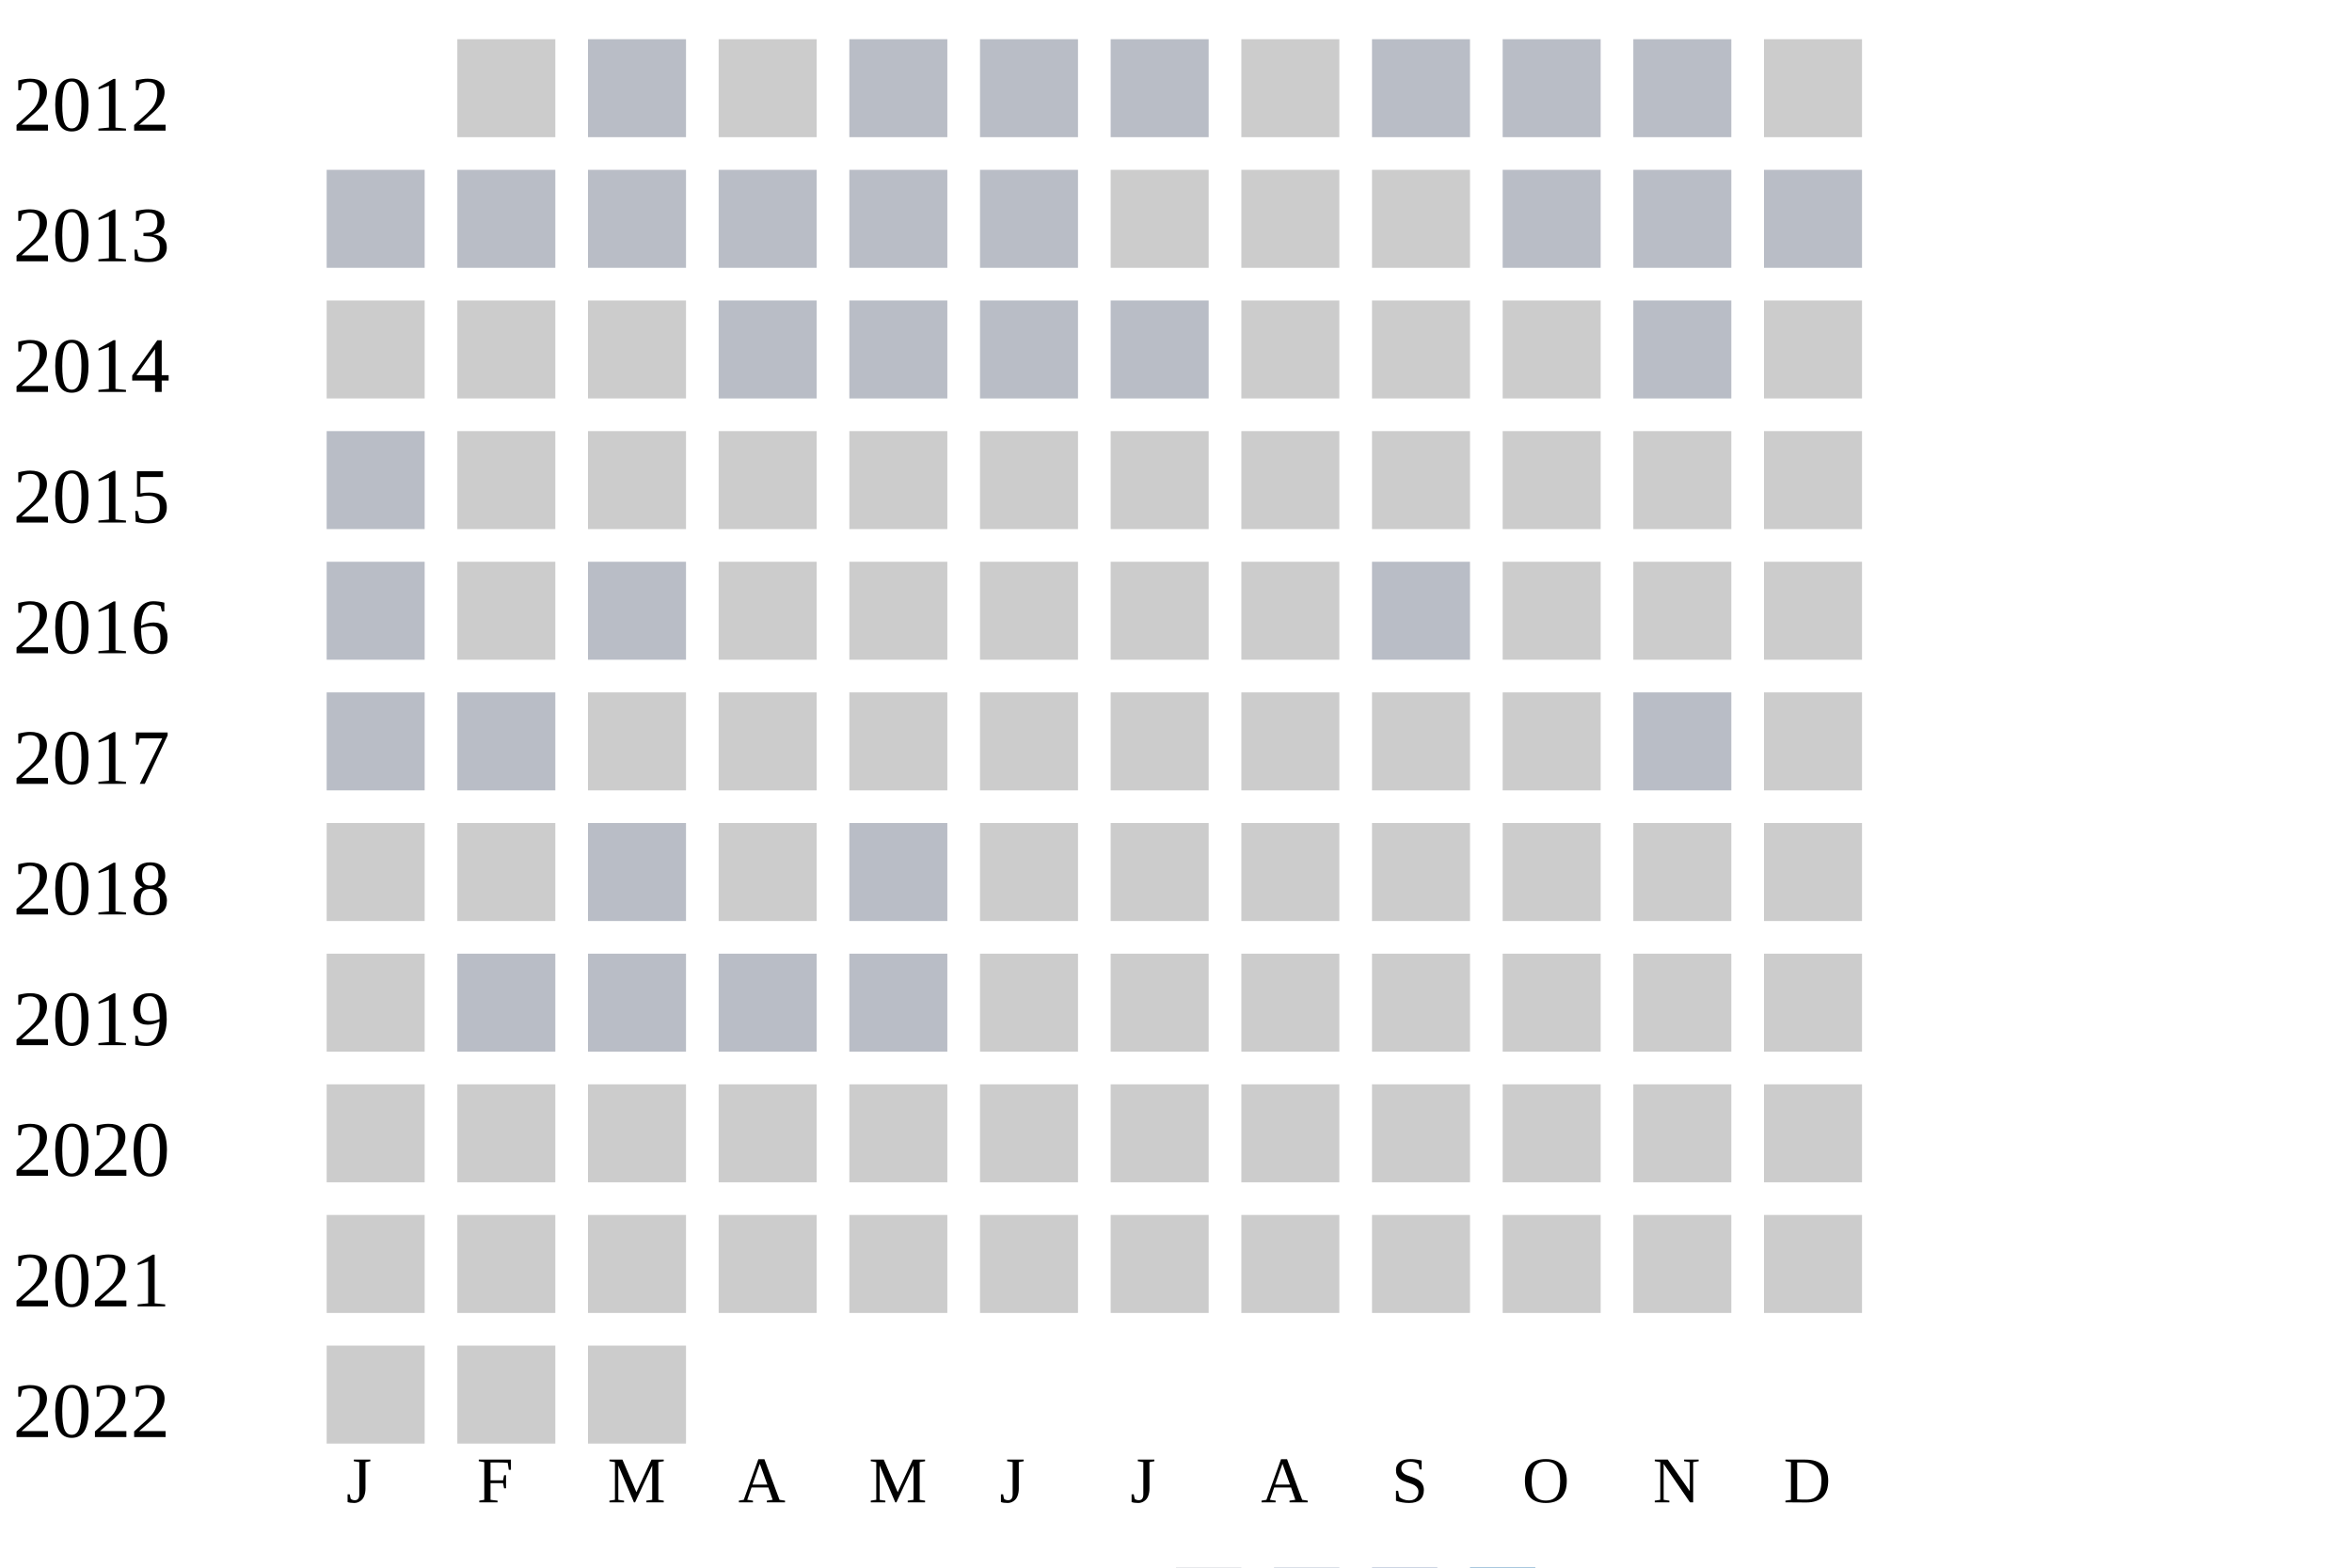
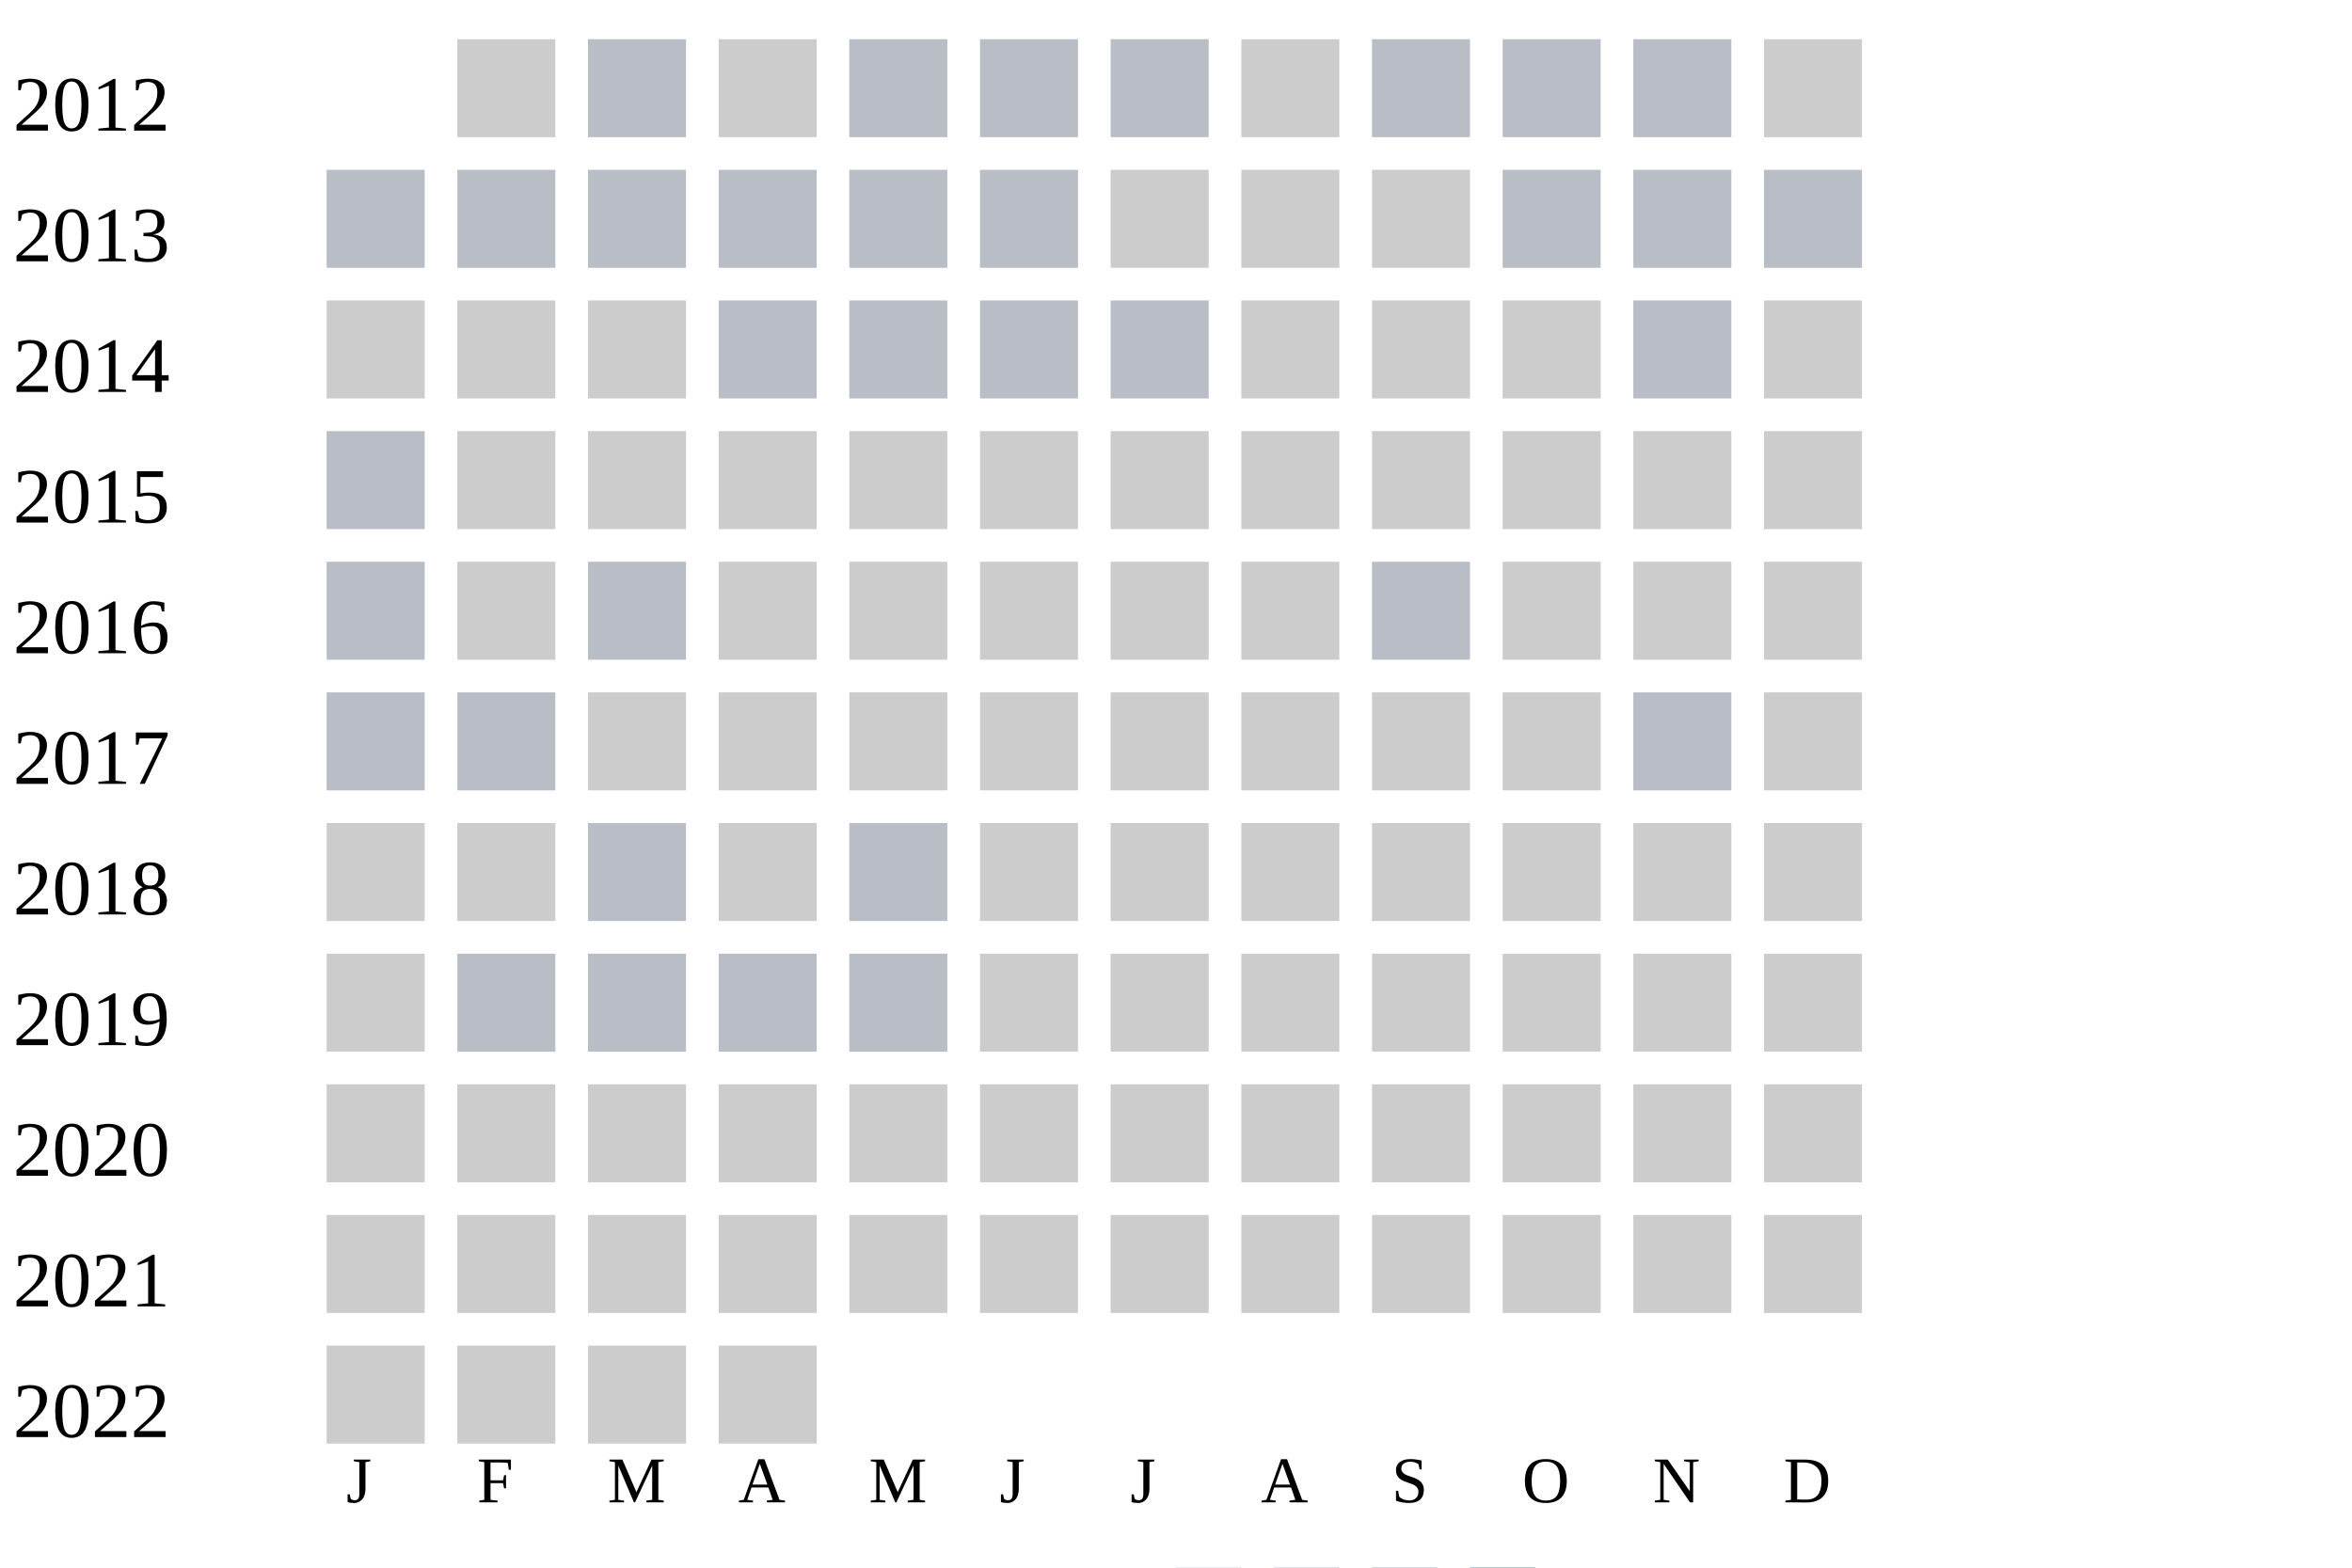
<svg xmlns="http://www.w3.org/2000/svg" width="360" height="240">
  <g transform="translate(0 0)">
    <text x="2" y="20">2012</text>
    <rect x="70" y="6" width="15" height="15" fill="#cccccc" />
    <rect x="90" y="6" width="15" height="15" fill="#b9bdc6" />
    <rect x="110" y="6" width="15" height="15" fill="#cccccc" />
    <rect x="130" y="6" width="15" height="15" fill="#b9bdc6" />
    <rect x="150" y="6" width="15" height="15" fill="#b9bdc6" />
    <rect x="170" y="6" width="15" height="15" fill="#b9bdc6" />
    <rect x="190" y="6" width="15" height="15" fill="#cccccc" />
    <rect x="210" y="6" width="15" height="15" fill="#b9bdc6" />
    <rect x="230" y="6" width="15" height="15" fill="#b9bdc6" />
    <rect x="250" y="6" width="15" height="15" fill="#b9bdc6" />
    <rect x="270" y="6" width="15" height="15" fill="#cccccc" />
  </g>
  <g transform="translate(0 20)">
    <text x="2" y="20">2013</text>
    <rect x="50" y="6" width="15" height="15" fill="#b9bdc6" />
    <rect x="70" y="6" width="15" height="15" fill="#b9bdc6" />
    <rect x="90" y="6" width="15" height="15" fill="#b9bdc6" />
    <rect x="110" y="6" width="15" height="15" fill="#b9bdc6" />
    <rect x="130" y="6" width="15" height="15" fill="#b9bdc6" />
    <rect x="150" y="6" width="15" height="15" fill="#b9bdc6" />
    <rect x="170" y="6" width="15" height="15" fill="#cccccc" />
    <rect x="190" y="6" width="15" height="15" fill="#cccccc" />
    <rect x="210" y="6" width="15" height="15" fill="#cccccc" />
    <rect x="230" y="6" width="15" height="15" fill="#b9bdc6" />
    <rect x="250" y="6" width="15" height="15" fill="#b9bdc6" />
    <rect x="270" y="6" width="15" height="15" fill="#b9bdc6" />
  </g>
  <g transform="translate(0 40)">
    <text x="2" y="20">2014</text>
    <rect x="50" y="6" width="15" height="15" fill="#cccccc" />
    <rect x="70" y="6" width="15" height="15" fill="#cccccc" />
    <rect x="90" y="6" width="15" height="15" fill="#cccccc" />
    <rect x="110" y="6" width="15" height="15" fill="#b9bdc6" />
    <rect x="130" y="6" width="15" height="15" fill="#b9bdc6" />
    <rect x="150" y="6" width="15" height="15" fill="#b9bdc6" />
    <rect x="170" y="6" width="15" height="15" fill="#b9bdc6" />
    <rect x="190" y="6" width="15" height="15" fill="#cccccc" />
    <rect x="210" y="6" width="15" height="15" fill="#cccccc" />
    <rect x="230" y="6" width="15" height="15" fill="#cccccc" />
    <rect x="250" y="6" width="15" height="15" fill="#b9bdc6" />
    <rect x="270" y="6" width="15" height="15" fill="#cccccc" />
  </g>
  <g transform="translate(0 60)">
    <text x="2" y="20">2015</text>
    <rect x="50" y="6" width="15" height="15" fill="#b9bdc6" />
    <rect x="70" y="6" width="15" height="15" fill="#cccccc" />
    <rect x="90" y="6" width="15" height="15" fill="#cccccc" />
    <rect x="110" y="6" width="15" height="15" fill="#cccccc" />
    <rect x="130" y="6" width="15" height="15" fill="#cccccc" />
    <rect x="150" y="6" width="15" height="15" fill="#cccccc" />
    <rect x="170" y="6" width="15" height="15" fill="#cccccc" />
    <rect x="190" y="6" width="15" height="15" fill="#cccccc" />
    <rect x="210" y="6" width="15" height="15" fill="#cccccc" />
    <rect x="230" y="6" width="15" height="15" fill="#cccccc" />
    <rect x="250" y="6" width="15" height="15" fill="#cccccc" />
    <rect x="270" y="6" width="15" height="15" fill="#cccccc" />
  </g>
  <g transform="translate(0 80)">
    <text x="2" y="20">2016</text>
    <rect x="50" y="6" width="15" height="15" fill="#b9bdc6" />
    <rect x="70" y="6" width="15" height="15" fill="#cccccc" />
    <rect x="90" y="6" width="15" height="15" fill="#b9bdc6" />
    <rect x="110" y="6" width="15" height="15" fill="#cccccc" />
    <rect x="130" y="6" width="15" height="15" fill="#cccccc" />
    <rect x="150" y="6" width="15" height="15" fill="#cccccc" />
    <rect x="170" y="6" width="15" height="15" fill="#cccccc" />
    <rect x="190" y="6" width="15" height="15" fill="#cccccc" />
    <rect x="210" y="6" width="15" height="15" fill="#b9bdc6" />
    <rect x="230" y="6" width="15" height="15" fill="#cccccc" />
    <rect x="250" y="6" width="15" height="15" fill="#cccccc" />
    <rect x="270" y="6" width="15" height="15" fill="#cccccc" />
  </g>
  <g transform="translate(0 100)">
    <text x="2" y="20">2017</text>
    <rect x="50" y="6" width="15" height="15" fill="#b9bdc6" />
    <rect x="70" y="6" width="15" height="15" fill="#b9bdc6" />
    <rect x="90" y="6" width="15" height="15" fill="#cccccc" />
    <rect x="110" y="6" width="15" height="15" fill="#cccccc" />
    <rect x="130" y="6" width="15" height="15" fill="#cccccc" />
    <rect x="150" y="6" width="15" height="15" fill="#cccccc" />
    <rect x="170" y="6" width="15" height="15" fill="#cccccc" />
    <rect x="190" y="6" width="15" height="15" fill="#cccccc" />
    <rect x="210" y="6" width="15" height="15" fill="#cccccc" />
    <rect x="230" y="6" width="15" height="15" fill="#cccccc" />
    <rect x="250" y="6" width="15" height="15" fill="#b9bdc6" />
    <rect x="270" y="6" width="15" height="15" fill="#cccccc" />
  </g>
  <g transform="translate(0 120)">
    <text x="2" y="20">2018</text>
    <rect x="50" y="6" width="15" height="15" fill="#cccccc" />
    <rect x="70" y="6" width="15" height="15" fill="#cccccc" />
    <rect x="90" y="6" width="15" height="15" fill="#b9bdc6" />
    <rect x="110" y="6" width="15" height="15" fill="#cccccc" />
    <rect x="130" y="6" width="15" height="15" fill="#b9bdc6" />
    <rect x="150" y="6" width="15" height="15" fill="#cccccc" />
    <rect x="170" y="6" width="15" height="15" fill="#cccccc" />
    <rect x="190" y="6" width="15" height="15" fill="#cccccc" />
    <rect x="210" y="6" width="15" height="15" fill="#cccccc" />
    <rect x="230" y="6" width="15" height="15" fill="#cccccc" />
    <rect x="250" y="6" width="15" height="15" fill="#cccccc" />
    <rect x="270" y="6" width="15" height="15" fill="#cccccc" />
  </g>
  <g transform="translate(0 140)">
    <text x="2" y="20">2019</text>
    <rect x="50" y="6" width="15" height="15" fill="#cccccc" />
    <rect x="70" y="6" width="15" height="15" fill="#b9bdc6" />
    <rect x="90" y="6" width="15" height="15" fill="#b9bdc6" />
    <rect x="110" y="6" width="15" height="15" fill="#b9bdc6" />
    <rect x="130" y="6" width="15" height="15" fill="#b9bdc6" />
    <rect x="150" y="6" width="15" height="15" fill="#cccccc" />
    <rect x="170" y="6" width="15" height="15" fill="#cccccc" />
    <rect x="190" y="6" width="15" height="15" fill="#cccccc" />
    <rect x="210" y="6" width="15" height="15" fill="#cccccc" />
    <rect x="230" y="6" width="15" height="15" fill="#cccccc" />
    <rect x="250" y="6" width="15" height="15" fill="#cccccc" />
    <rect x="270" y="6" width="15" height="15" fill="#cccccc" />
  </g>
  <g transform="translate(0 160)">
    <text x="2" y="20">2020</text>
    <rect x="50" y="6" width="15" height="15" fill="#cccccc" />
    <rect x="70" y="6" width="15" height="15" fill="#cccccc" />
    <rect x="90" y="6" width="15" height="15" fill="#cccccc" />
    <rect x="110" y="6" width="15" height="15" fill="#cccccc" />
    <rect x="130" y="6" width="15" height="15" fill="#cccccc" />
    <rect x="150" y="6" width="15" height="15" fill="#cccccc" />
    <rect x="170" y="6" width="15" height="15" fill="#cccccc" />
    <rect x="190" y="6" width="15" height="15" fill="#cccccc" />
    <rect x="210" y="6" width="15" height="15" fill="#cccccc" />
    <rect x="230" y="6" width="15" height="15" fill="#cccccc" />
    <rect x="250" y="6" width="15" height="15" fill="#cccccc" />
    <rect x="270" y="6" width="15" height="15" fill="#cccccc" />
  </g>
  <g transform="translate(0 180)">
    <text x="2" y="20">2021</text>
    <rect x="50" y="6" width="15" height="15" fill="#cccccc" />
    <rect x="70" y="6" width="15" height="15" fill="#cccccc" />
    <rect x="90" y="6" width="15" height="15" fill="#cccccc" />
    <rect x="110" y="6" width="15" height="15" fill="#cccccc" />
    <rect x="130" y="6" width="15" height="15" fill="#cccccc" />
    <rect x="150" y="6" width="15" height="15" fill="#cccccc" />
    <rect x="170" y="6" width="15" height="15" fill="#cccccc" />
    <rect x="190" y="6" width="15" height="15" fill="#cccccc" />
    <rect x="210" y="6" width="15" height="15" fill="#cccccc" />
    <rect x="230" y="6" width="15" height="15" fill="#cccccc" />
    <rect x="250" y="6" width="15" height="15" fill="#cccccc" />
    <rect x="270" y="6" width="15" height="15" fill="#cccccc" />
  </g>
  <g transform="translate(0 200)">
    <text x="2" y="20">2022</text>
    <rect x="50" y="6" width="15" height="15" fill="#cccccc" />
    <rect x="70" y="6" width="15" height="15" fill="#cccccc" />
    <rect x="90" y="6" width="15" height="15" fill="#cccccc" />
+     <rect x="110" y="6" width="15" height="15" fill="#cccccc" />
  </g>
  <text style="font-size: 10px; text-align: center" x="53" y="230">J</text>
  <text style="font-size: 10px; text-align: center" x="73" y="230">F</text>
  <text style="font-size: 10px; text-align: center" x="93" y="230">M</text>
  <text style="font-size: 10px; text-align: center" x="113" y="230">A</text>
  <text style="font-size: 10px; text-align: center" x="133" y="230">M</text>
  <text style="font-size: 10px; text-align: center" x="153" y="230">J</text>
  <text style="font-size: 10px; text-align: center" x="173" y="230">J</text>
  <text style="font-size: 10px; text-align: center" x="193" y="230">A</text>
  <text style="font-size: 10px; text-align: center" x="213" y="230">S</text>
  <text style="font-size: 10px; text-align: center" x="233" y="230">O</text>
  <text style="font-size: 10px; text-align: center" x="253" y="230">N</text>
  <text style="font-size: 10px; text-align: center" x="273" y="230">D</text>
  <text style="font-size: 10px;" x="155" y="249">Less</text>
  <rect fill="#b9bdc6" width="10" height="10" x="180" y="240" />
  <rect fill="#919fba" width="10" height="10" x="195" y="240" />
  <rect fill="#6882ae" width="10" height="10" x="210" y="240" />
  <rect fill="#005a9c" width="10" height="10" x="225" y="240" />
  <text x="240" y="249" style="font-size: 10px;">More</text>
</svg>
